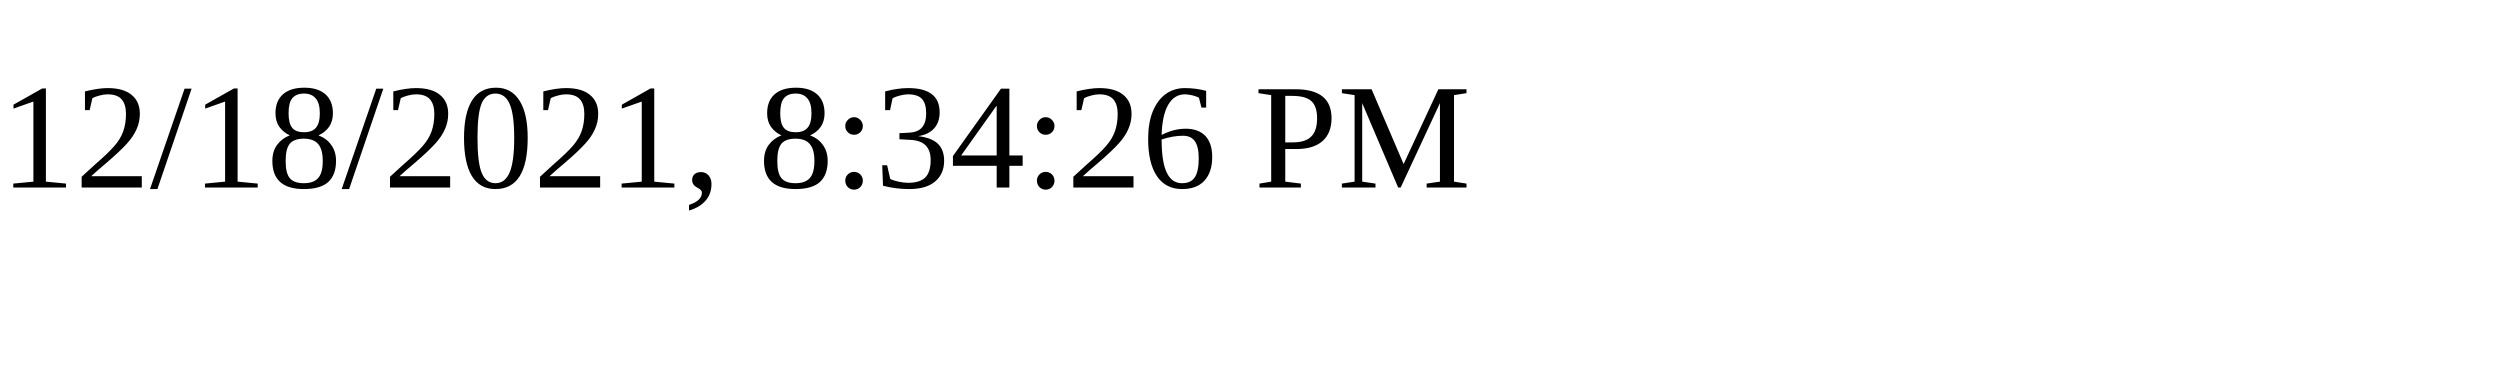
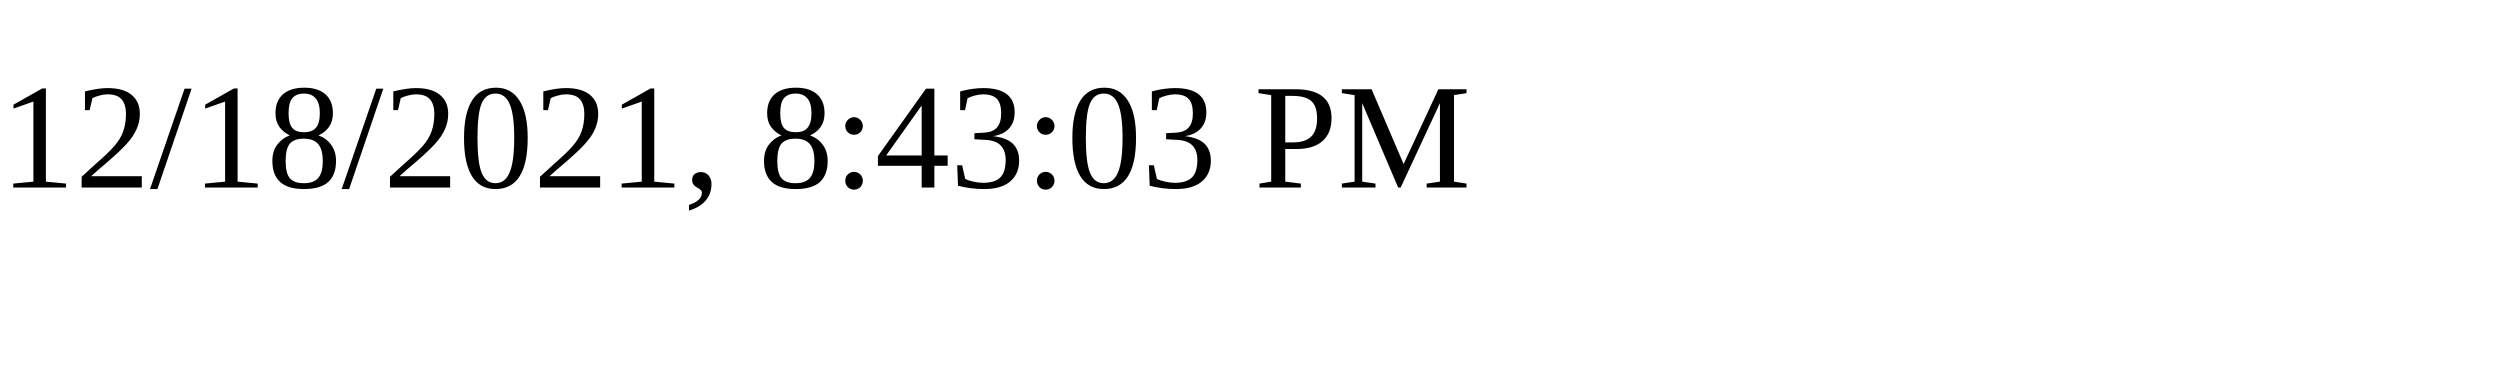
<svg xmlns="http://www.w3.org/2000/svg" height="30" width="200">
-   <text x="0" y="15">12/18/2021, 8:34:26 PM</text>
+   <text x="0" y="15">12/18/2021, 8:43:03 PM</text>
</svg>
